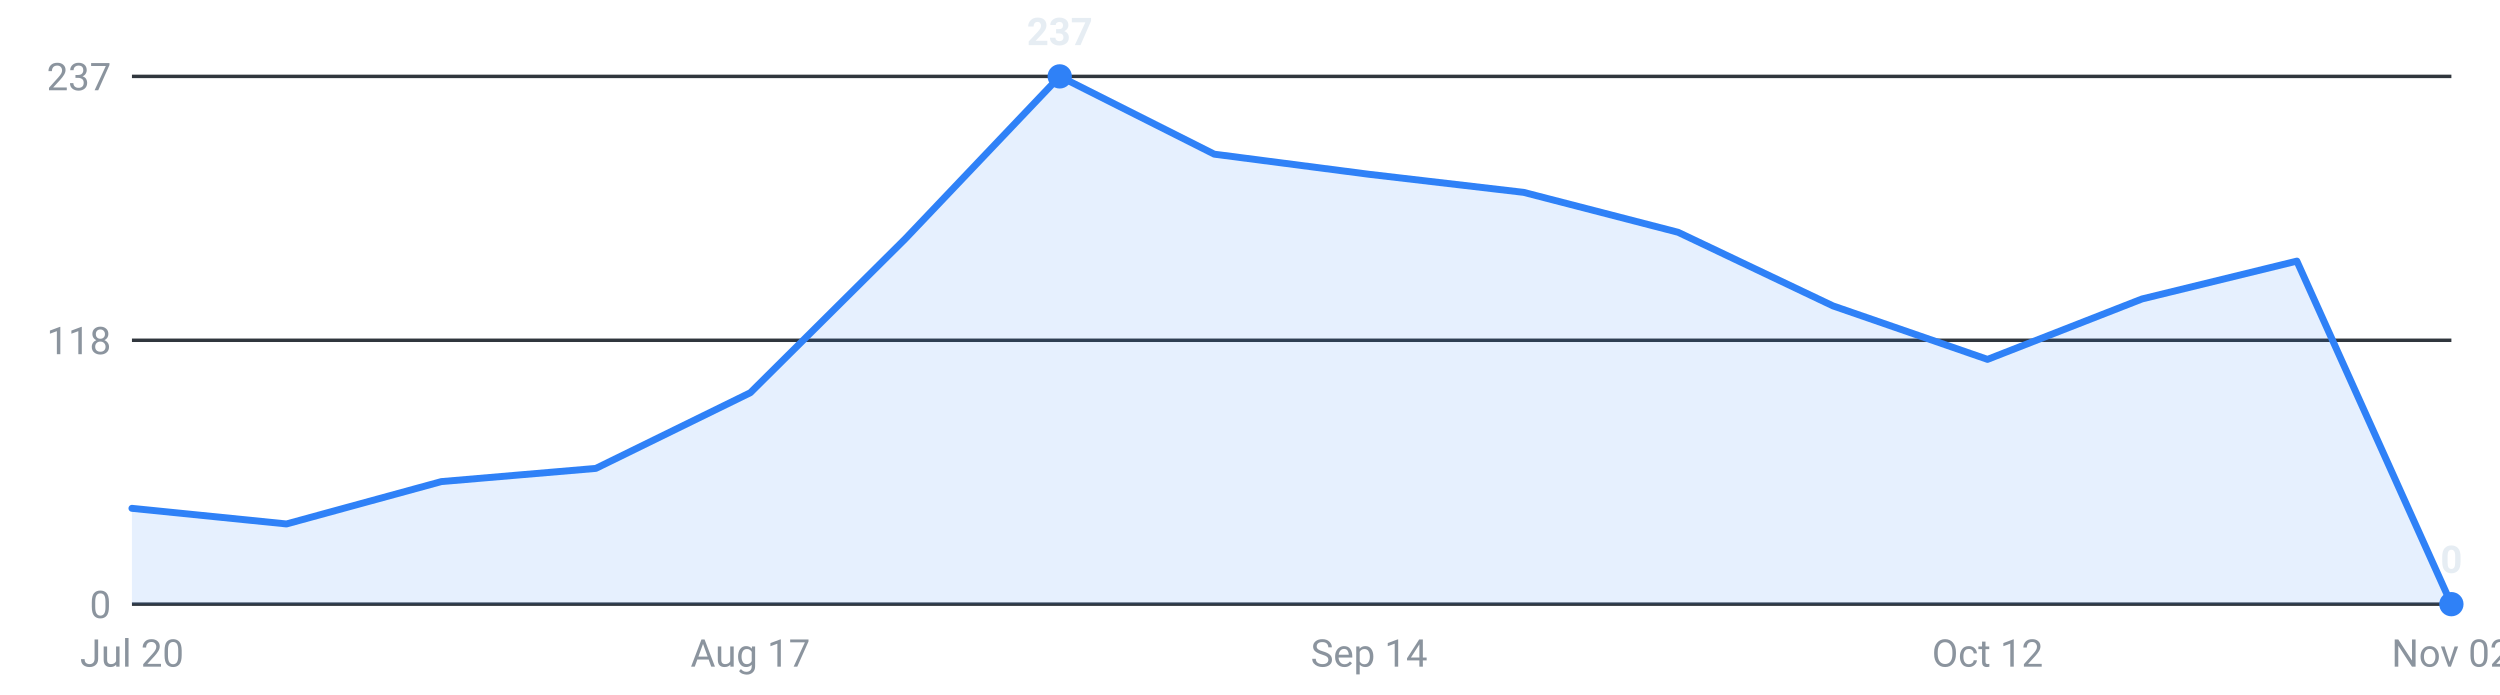
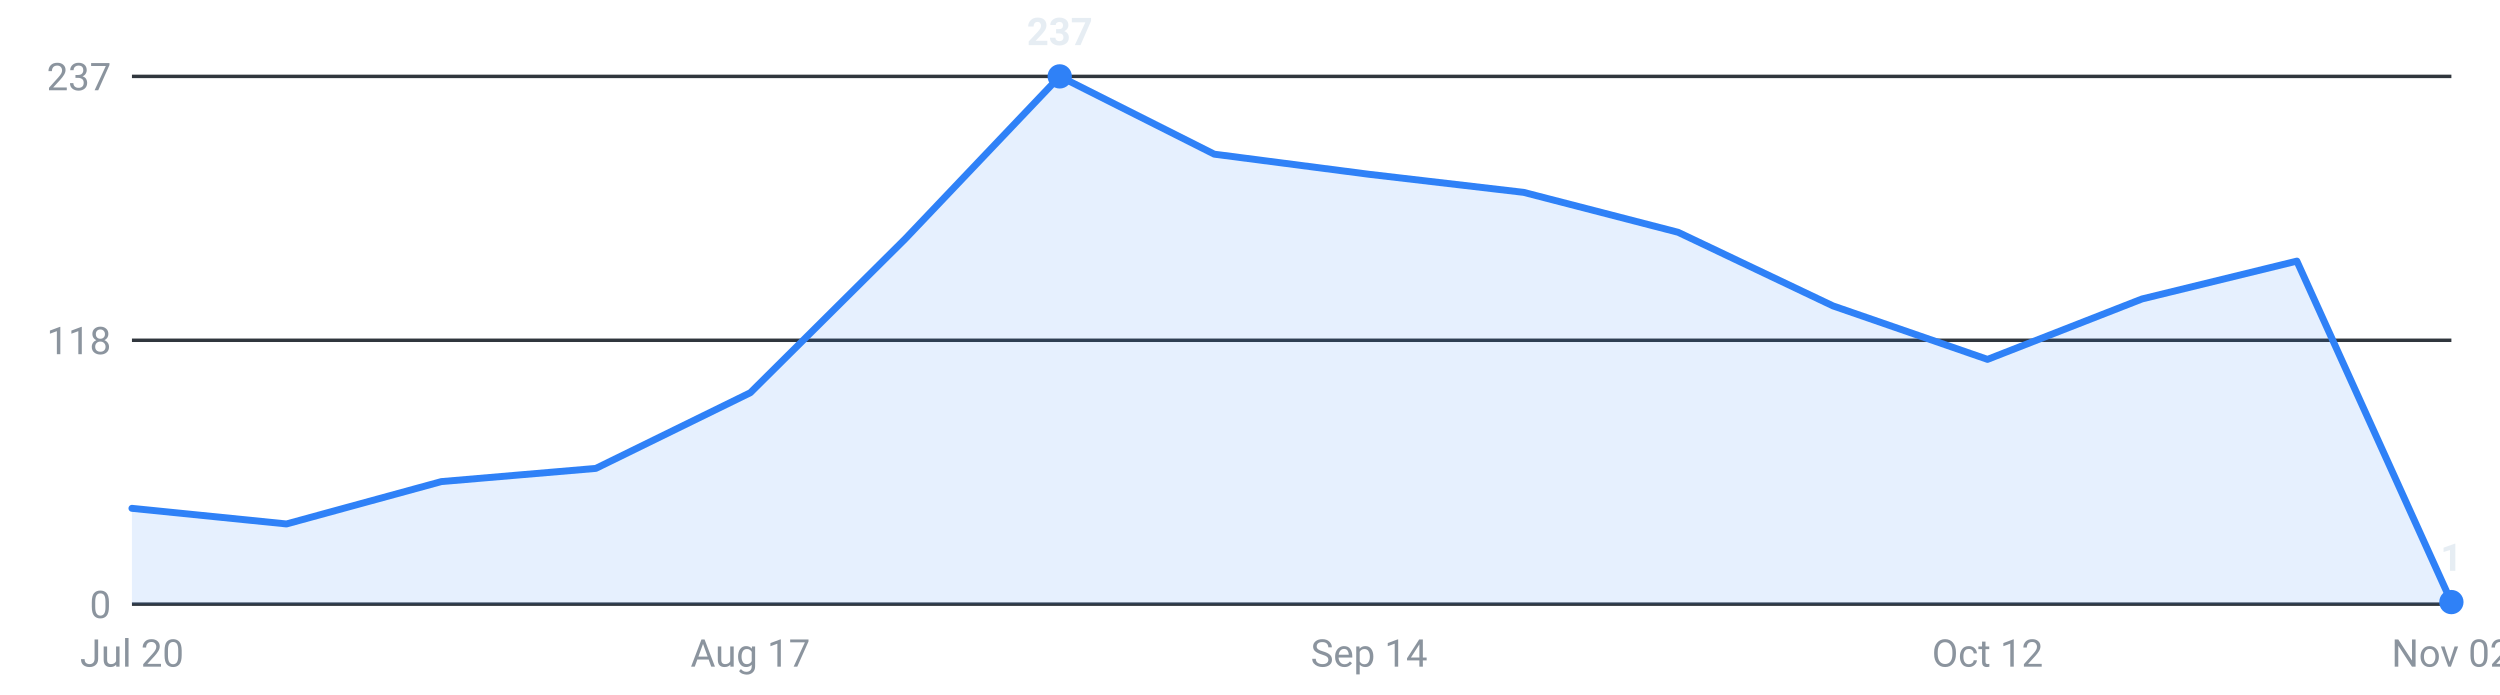
<svg xmlns="http://www.w3.org/2000/svg" viewBox="0 0 720 200" width="720" height="200" role="img" aria-label="Internships posted per week, last 16 weeks">
  <g font-family="-apple-system,Segoe UI,Roboto,sans-serif" font-size="11">
    <line x1="38" y1="174.0" x2="706" y2="174.0" stroke="#30363d" stroke-width="1" />
    <text x="32" y="178.0" text-anchor="end" fill="#8b949e">0</text>
    <line x1="38" y1="98.0" x2="706" y2="98.0" stroke="#30363d" stroke-width="1" />
    <text x="32" y="102.0" text-anchor="end" fill="#8b949e">118</text>
    <line x1="38" y1="22.0" x2="706" y2="22.0" stroke="#30363d" stroke-width="1" />
    <text x="32" y="26.0" text-anchor="end" fill="#8b949e">237</text>
-     <path d="M38.0,174 L38.0,146.4 L82.5,150.9 L127.1,138.7 L171.6,134.9 L216.1,113.1 L260.7,68.8 L305.2,22.0 L349.7,44.4 L394.3,50.2 L438.8,55.4 L483.3,66.9 L527.9,88.1 L572.4,103.5 L616.9,86.1 L661.5,75.2 L706.0,174.0 L706.0,174 Z" fill="#2f81f7" fill-opacity="0.12" />
-     <polyline points="38.0,146.4 82.5,150.9 127.1,138.7 171.6,134.9 216.1,113.1 260.7,68.8 305.2,22.0 349.7,44.4 394.3,50.2 438.8,55.4 483.3,66.9 527.9,88.1 572.4,103.5 616.9,86.1 661.5,75.2 706.0,174.0" fill="none" stroke="#2f81f7" stroke-width="2" stroke-linejoin="round" stroke-linecap="round" />
+     <path d="M38.0,174 L38.0,146.4 L82.5,150.9 L127.1,138.7 L171.6,134.9 L216.1,113.1 L260.7,68.8 L305.2,22.0 L349.7,44.4 L394.3,50.2 L438.8,55.4 L483.3,66.9 L527.9,88.1 L572.4,103.5 L616.9,86.1 L661.5,75.2 L706.0,173.4 L706.0,174 Z" fill="#2f81f7" fill-opacity="0.12" />
+     <polyline points="38.0,146.4 82.5,150.9 127.1,138.7 171.6,134.9 216.1,113.1 260.7,68.8 305.2,22.0 349.7,44.4 394.3,50.2 438.8,55.4 483.3,66.9 527.9,88.1 572.4,103.5 616.9,86.1 661.5,75.2 706.0,173.4" fill="none" stroke="#2f81f7" stroke-width="2" stroke-linejoin="round" stroke-linecap="round" />
    <circle cx="305.2" cy="22.0" r="3.5" fill="#2f81f7" />
    <text x="305.2" y="13.0" text-anchor="middle" fill="#e6edf3" font-weight="600">237</text>
-     <circle cx="706.0" cy="174.0" r="3.5" fill="#2f81f7" />
-     <text x="706.0" y="165.0" text-anchor="middle" fill="#e6edf3" font-weight="600">0</text>
+     <circle cx="706.0" cy="173.4" r="3.5" fill="#2f81f7" />
+     <text x="706.0" y="164.4" text-anchor="middle" fill="#e6edf3" font-weight="600">1</text>
    <text x="38.0" y="192" text-anchor="middle" fill="#8b949e">Jul 20</text>
    <text x="216.1" y="192" text-anchor="middle" fill="#8b949e">Aug 17</text>
    <text x="394.3" y="192" text-anchor="middle" fill="#8b949e">Sep 14</text>
    <text x="572.4" y="192" text-anchor="middle" fill="#8b949e">Oct 12</text>
    <text x="706.0" y="192" text-anchor="middle" fill="#8b949e">Nov 02</text>
  </g>
</svg>
